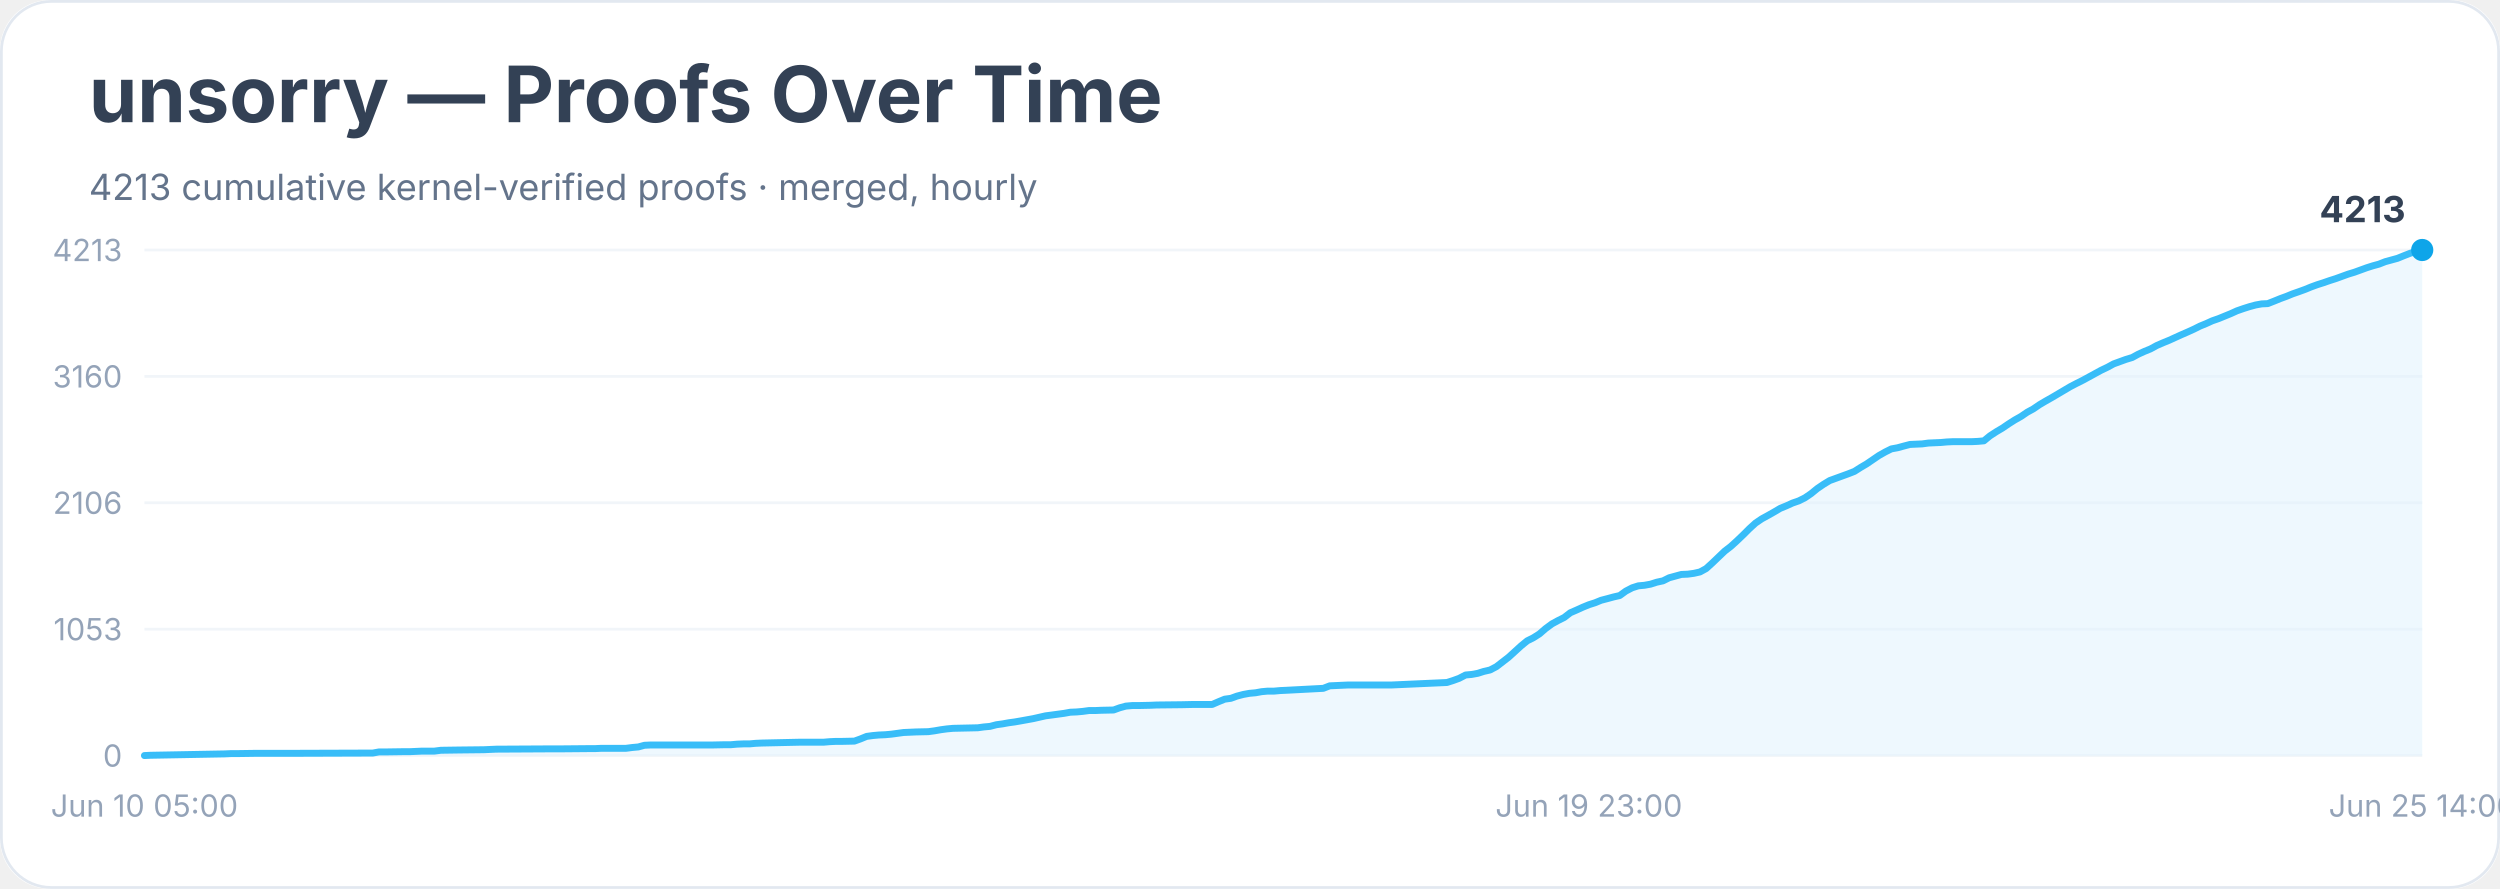
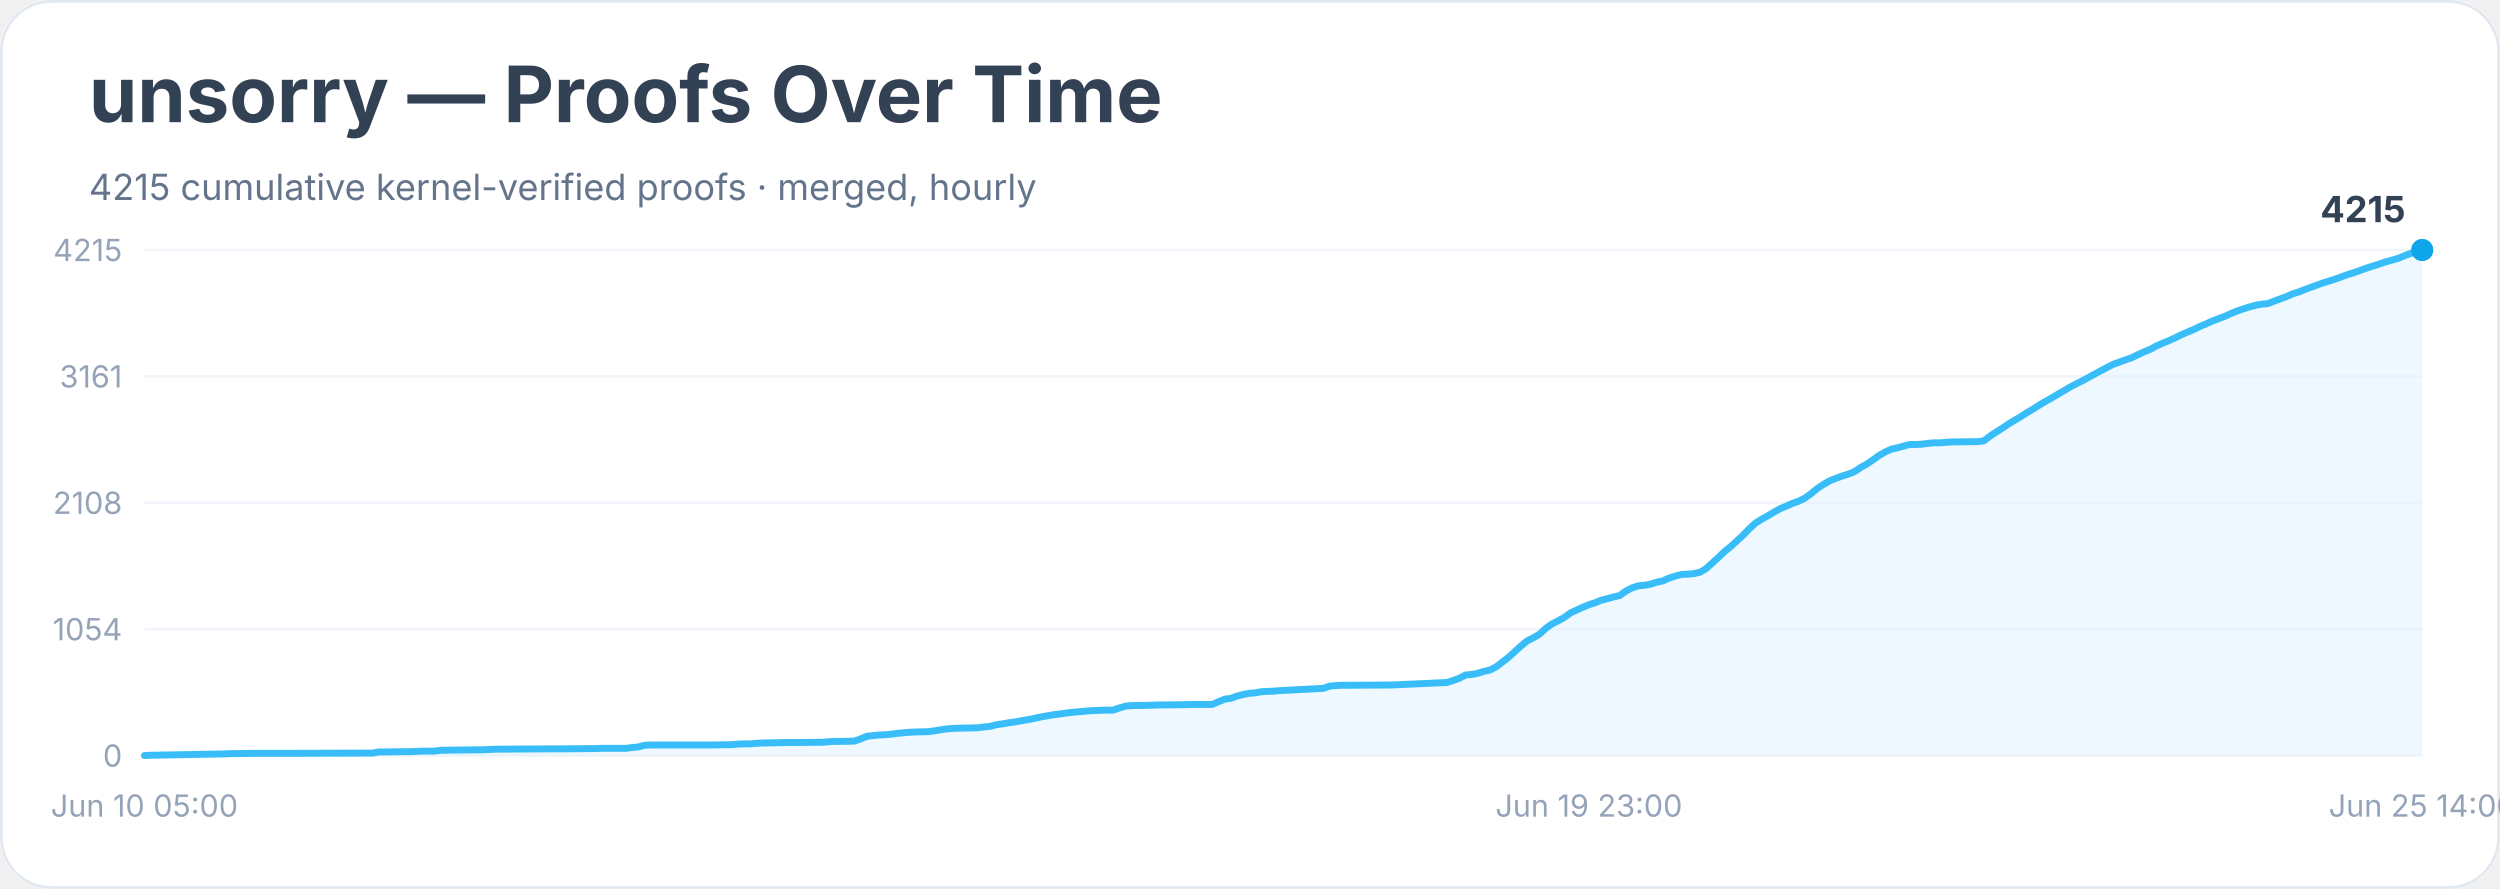
<svg xmlns="http://www.w3.org/2000/svg" width="900" height="320" viewBox="0 0 900 320" role="img" aria-labelledby="title desc">
  <rect width="900" height="100%" rx="18" fill="#ffffff" />
  <rect x="0.5" y="0.5" width="899" height="319" rx="18" fill="none" stroke="#e2e8f0" />
  <text x="32" y="44" font-family="Inter, system-ui, sans-serif" font-size="28" font-weight="700" fill="#334155">unsorry — Proofs Over Time</text>
-   <text x="32" y="72" font-family="Inter, system-ui, sans-serif" font-size="13" fill="#64748b">4213 cumulative kernel-verified proofs · merged, hourly</text>
+   <text x="32" y="72" font-family="Inter, system-ui, sans-serif" font-size="13" fill="#64748b">4215 cumulative kernel-verified proofs · merged, hourly</text>
  <line x1="52" y1="272.0" x2="872" y2="272.0" stroke="#f1f5f9" />
  <text x="44" y="276.0" text-anchor="end" font-family="Inter, system-ui, sans-serif" font-size="11" fill="#94a3b8">0</text>
  <line x1="52" y1="226.5" x2="872" y2="226.5" stroke="#f1f5f9" />
-   <text x="44" y="230.5" text-anchor="end" font-family="Inter, system-ui, sans-serif" font-size="11" fill="#94a3b8">1053</text>
+   <text x="44" y="230.5" text-anchor="end" font-family="Inter, system-ui, sans-serif" font-size="11" fill="#94a3b8">1054</text>
  <line x1="52" y1="181.0" x2="872" y2="181.0" stroke="#f1f5f9" />
-   <text x="44" y="185.0" text-anchor="end" font-family="Inter, system-ui, sans-serif" font-size="11" fill="#94a3b8">2106</text>
+   <text x="44" y="185.0" text-anchor="end" font-family="Inter, system-ui, sans-serif" font-size="11" fill="#94a3b8">2108</text>
  <line x1="52" y1="135.5" x2="872" y2="135.5" stroke="#f1f5f9" />
-   <text x="44" y="139.5" text-anchor="end" font-family="Inter, system-ui, sans-serif" font-size="11" fill="#94a3b8">3160</text>
+   <text x="44" y="139.5" text-anchor="end" font-family="Inter, system-ui, sans-serif" font-size="11" fill="#94a3b8">3161</text>
  <line x1="52" y1="90.0" x2="872" y2="90.0" stroke="#f1f5f9" />
-   <text x="44" y="94.0" text-anchor="end" font-family="Inter, system-ui, sans-serif" font-size="11" fill="#94a3b8">4213</text>
-   <polygon points="52.0,272.0 52.0,272.0 54.2,271.9 80.9,271.4 83.1,271.3 85.3,271.3 92.0,271.2 105.3,271.2 134.2,271.1 136.4,270.7 138.7,270.7 145.3,270.6 147.6,270.6 149.8,270.5 152.0,270.4 156.4,270.4 158.7,270.1 165.3,270.0 174.2,269.9 176.4,269.8 178.7,269.7 196.4,269.6 200.9,269.6 212.0,269.5 214.2,269.5 216.4,269.4 225.3,269.4 227.6,269.1 229.8,268.9 232.0,268.3 234.2,268.2 249.8,268.2 256.4,268.2 260.9,268.1 263.1,268.1 265.3,267.9 267.6,267.8 269.8,267.8 272.0,267.6 274.2,267.5 283.1,267.3 287.6,267.2 296.4,267.2 298.7,267.0 300.9,266.9 303.1,266.9 307.6,266.8 309.8,266.0 312.0,265.1 314.2,264.8 316.4,264.6 318.7,264.5 320.9,264.3 323.1,264.0 325.3,263.7 327.6,263.6 329.8,263.5 334.2,263.4 336.4,263.1 338.7,262.7 340.9,262.4 343.1,262.2 347.6,262.1 352.0,262.0 354.2,261.7 356.4,261.5 358.7,260.9 360.9,260.6 363.1,260.2 365.3,259.9 367.6,259.5 369.8,259.1 372.0,258.7 374.2,258.2 376.4,257.7 378.7,257.4 380.9,257.1 383.1,256.8 385.3,256.4 387.6,256.3 389.8,256.1 392.0,255.8 394.2,255.8 396.4,255.7 400.9,255.6 403.1,254.8 405.3,254.2 407.6,254.0 409.8,254.0 414.2,253.9 416.4,253.8 425.3,253.7 429.8,253.6 436.4,253.6 438.7,252.6 440.9,251.7 443.1,251.4 445.3,250.6 447.6,250.0 449.8,249.6 452.0,249.4 454.2,249.0 456.4,248.8 458.7,248.8 460.9,248.6 463.1,248.5 476.4,247.8 478.7,246.9 480.9,246.8 483.1,246.7 485.3,246.6 500.9,246.6 520.9,245.7 523.1,245.0 525.3,244.2 527.6,243.0 529.8,242.8 532.0,242.4 534.2,241.7 536.4,241.2 538.7,240.0 540.9,238.3 543.1,236.6 545.3,234.6 547.6,232.5 549.8,230.7 552.0,229.6 554.2,228.2 556.4,226.3 558.7,224.6 560.9,223.4 563.1,222.3 565.3,220.6 567.6,219.6 569.8,218.6 572.0,217.7 574.2,217.0 576.4,216.1 578.7,215.5 580.9,214.9 583.1,214.4 585.3,212.8 587.6,211.6 589.8,210.9 592.0,210.7 594.2,210.3 596.4,209.6 598.7,209.1 600.9,208.0 603.1,207.4 605.3,206.8 607.6,206.7 609.8,206.4 612.0,205.9 614.2,204.7 616.4,202.7 618.7,200.5 620.9,198.4 623.1,196.7 625.3,194.7 627.6,192.5 629.8,190.3 632.0,188.3 634.2,186.8 636.4,185.6 638.7,184.3 640.9,183.0 643.1,182.1 645.3,181.1 647.6,180.3 649.8,179.2 652.0,177.7 654.2,175.9 656.4,174.4 658.7,173.0 660.9,172.2 663.1,171.4 665.3,170.6 667.6,169.7 669.8,168.3 672.0,167.0 674.2,165.5 676.4,164.0 678.7,162.7 680.9,161.6 683.1,161.2 685.3,160.6 687.6,160.0 689.8,159.9 692.0,159.8 694.2,159.5 696.4,159.4 698.7,159.3 700.9,159.1 703.1,159.0 709.8,159.0 712.0,158.9 714.2,158.7 716.4,156.9 718.7,155.4 720.9,154.1 723.1,152.6 725.3,151.2 727.6,149.9 729.8,148.4 732.0,147.2 734.2,145.7 736.4,144.4 738.7,143.1 740.9,141.8 743.1,140.5 745.3,139.2 747.6,138.0 749.8,136.9 752.0,135.7 754.2,134.5 756.4,133.3 758.7,132.2 760.9,131.0 763.1,130.2 765.3,129.4 767.6,128.7 769.8,127.5 772.0,126.5 774.2,125.6 776.4,124.4 778.7,123.4 780.9,122.5 783.1,121.5 785.3,120.5 787.6,119.5 789.8,118.5 792.0,117.4 794.2,116.5 796.4,115.5 798.7,114.7 800.9,113.8 803.1,112.9 805.3,111.9 807.6,111.1 809.8,110.4 812.0,109.8 814.2,109.4 816.4,109.3 818.7,108.4 820.9,107.5 823.1,106.7 825.3,105.8 827.6,105.0 829.8,104.2 832.0,103.3 834.2,102.5 836.4,101.8 838.7,101.0 840.9,100.3 843.1,99.5 845.3,98.7 847.6,98.0 849.8,97.2 852.0,96.4 854.2,95.7 856.4,95.1 858.7,94.2 860.9,93.6 863.1,93.0 865.3,92.1 867.6,91.2 869.8,90.5 872.0,90.0 872.0,272.0" fill="#e0f2fe" opacity="0.55" />
-   <polyline points="52.0,272.0 54.2,271.9 80.9,271.4 83.1,271.3 85.3,271.3 92.0,271.2 105.3,271.2 134.2,271.1 136.4,270.7 138.7,270.7 145.3,270.6 147.6,270.6 149.8,270.5 152.0,270.4 156.4,270.4 158.7,270.1 165.3,270.0 174.2,269.9 176.4,269.8 178.7,269.7 196.4,269.6 200.9,269.6 212.0,269.5 214.2,269.5 216.4,269.4 225.3,269.4 227.6,269.1 229.8,268.9 232.0,268.3 234.2,268.2 249.8,268.2 256.4,268.2 260.9,268.1 263.1,268.1 265.3,267.9 267.6,267.8 269.8,267.8 272.0,267.6 274.2,267.5 283.1,267.3 287.6,267.2 296.4,267.2 298.7,267.0 300.9,266.9 303.1,266.9 307.6,266.8 309.8,266.0 312.0,265.1 314.2,264.8 316.4,264.6 318.7,264.5 320.9,264.3 323.1,264.0 325.3,263.7 327.6,263.6 329.8,263.5 334.2,263.4 336.4,263.1 338.7,262.7 340.9,262.4 343.1,262.2 347.6,262.1 352.0,262.0 354.2,261.7 356.4,261.5 358.7,260.9 360.9,260.6 363.1,260.2 365.3,259.9 367.6,259.5 369.8,259.1 372.0,258.7 374.2,258.2 376.4,257.7 378.7,257.4 380.9,257.1 383.1,256.8 385.3,256.4 387.6,256.3 389.8,256.1 392.0,255.8 394.2,255.8 396.4,255.7 400.9,255.6 403.1,254.8 405.3,254.2 407.6,254.0 409.8,254.0 414.2,253.9 416.4,253.8 425.3,253.7 429.8,253.6 436.4,253.6 438.7,252.6 440.9,251.7 443.1,251.4 445.3,250.6 447.6,250.0 449.8,249.6 452.0,249.4 454.2,249.0 456.4,248.8 458.7,248.8 460.9,248.6 463.1,248.5 476.4,247.8 478.7,246.9 480.9,246.8 483.1,246.7 485.3,246.6 500.9,246.6 520.9,245.7 523.1,245.0 525.3,244.2 527.6,243.0 529.8,242.8 532.0,242.4 534.2,241.7 536.4,241.2 538.7,240.0 540.9,238.3 543.1,236.6 545.3,234.6 547.6,232.5 549.8,230.7 552.0,229.6 554.2,228.2 556.4,226.3 558.7,224.6 560.9,223.4 563.1,222.3 565.3,220.6 567.6,219.6 569.8,218.6 572.0,217.7 574.2,217.0 576.4,216.1 578.7,215.5 580.9,214.9 583.1,214.4 585.3,212.8 587.6,211.6 589.8,210.9 592.0,210.7 594.2,210.3 596.4,209.6 598.7,209.1 600.9,208.0 603.1,207.4 605.3,206.8 607.6,206.7 609.8,206.4 612.0,205.9 614.2,204.7 616.4,202.7 618.7,200.5 620.9,198.4 623.1,196.7 625.3,194.7 627.6,192.5 629.8,190.3 632.0,188.3 634.2,186.8 636.4,185.6 638.7,184.3 640.9,183.0 643.1,182.1 645.3,181.1 647.6,180.3 649.8,179.2 652.0,177.7 654.2,175.9 656.4,174.4 658.7,173.0 660.9,172.2 663.1,171.4 665.3,170.6 667.6,169.7 669.8,168.3 672.0,167.0 674.2,165.5 676.4,164.0 678.7,162.7 680.9,161.6 683.1,161.2 685.3,160.6 687.6,160.0 689.8,159.9 692.0,159.8 694.2,159.5 696.4,159.4 698.7,159.3 700.9,159.1 703.1,159.0 709.8,159.0 712.0,158.9 714.2,158.7 716.4,156.9 718.7,155.4 720.9,154.1 723.1,152.6 725.3,151.2 727.6,149.9 729.8,148.4 732.0,147.2 734.2,145.7 736.4,144.4 738.7,143.1 740.9,141.8 743.1,140.5 745.3,139.2 747.6,138.0 749.8,136.9 752.0,135.7 754.2,134.5 756.4,133.3 758.7,132.2 760.9,131.0 763.1,130.2 765.3,129.4 767.6,128.7 769.8,127.5 772.0,126.5 774.2,125.6 776.4,124.4 778.7,123.4 780.9,122.5 783.1,121.5 785.3,120.5 787.6,119.5 789.8,118.5 792.0,117.4 794.2,116.5 796.4,115.5 798.7,114.7 800.9,113.8 803.1,112.9 805.3,111.9 807.6,111.1 809.8,110.4 812.0,109.8 814.2,109.4 816.4,109.3 818.7,108.4 820.9,107.5 823.1,106.7 825.3,105.8 827.6,105.0 829.8,104.2 832.0,103.3 834.2,102.5 836.4,101.8 838.7,101.0 840.9,100.3 843.1,99.5 845.3,98.7 847.6,98.0 849.8,97.2 852.0,96.4 854.2,95.7 856.4,95.1 858.7,94.2 860.9,93.6 863.1,93.0 865.3,92.1 867.6,91.2 869.8,90.5 872.0,90.0" fill="none" stroke="#38bdf8" stroke-width="2.5" stroke-linejoin="round" stroke-linecap="round" />
+   <text x="44" y="94.0" text-anchor="end" font-family="Inter, system-ui, sans-serif" font-size="11" fill="#94a3b8">4215</text>
+   <polygon points="52.0,272.0 52.0,272.0 54.2,271.9 80.9,271.4 83.1,271.3 85.3,271.3 92.0,271.2 105.3,271.2 134.2,271.1 136.4,270.7 138.7,270.7 145.3,270.6 147.6,270.6 149.8,270.5 152.0,270.4 156.4,270.4 158.7,270.1 165.3,270.0 174.2,269.9 176.4,269.8 178.7,269.7 196.4,269.6 200.9,269.6 212.0,269.5 214.2,269.5 216.4,269.4 225.3,269.4 227.6,269.1 229.8,268.9 232.0,268.3 234.2,268.2 249.8,268.2 256.4,268.2 260.9,268.1 263.1,268.1 265.3,267.9 267.6,267.8 269.8,267.8 272.0,267.6 274.2,267.5 283.1,267.3 287.6,267.3 296.4,267.2 298.7,267.0 300.9,266.9 303.1,266.9 307.6,266.8 309.8,266.0 312.0,265.1 314.2,264.8 316.4,264.6 318.7,264.5 320.9,264.3 323.1,264.0 325.3,263.8 327.6,263.6 329.8,263.5 334.2,263.4 336.4,263.1 338.7,262.7 340.9,262.4 343.1,262.2 347.6,262.1 352.0,262.0 354.2,261.7 356.4,261.5 358.7,260.9 360.9,260.6 363.1,260.2 365.3,259.9 367.6,259.5 369.8,259.1 372.0,258.7 374.2,258.2 376.4,257.8 378.7,257.4 380.9,257.1 383.1,256.8 385.3,256.5 387.6,256.3 389.8,256.1 392.0,255.9 394.2,255.8 396.4,255.7 400.9,255.6 403.1,254.8 405.3,254.2 407.6,254.0 409.8,254.0 414.2,253.9 416.4,253.8 425.3,253.7 429.8,253.6 436.4,253.6 438.7,252.6 440.9,251.7 443.1,251.4 445.3,250.6 447.6,250.0 449.8,249.6 452.0,249.4 454.2,249.0 456.4,248.9 458.7,248.8 460.9,248.6 463.1,248.5 476.4,247.8 478.7,247.0 480.9,246.8 483.1,246.7 485.3,246.7 500.9,246.6 520.9,245.7 523.1,245.0 525.3,244.2 527.6,243.0 529.8,242.8 532.0,242.4 534.2,241.7 536.4,241.2 538.7,240.0 540.9,238.3 543.1,236.6 545.3,234.6 547.6,232.5 549.8,230.7 552.0,229.6 554.2,228.3 556.4,226.3 558.7,224.6 560.9,223.5 563.1,222.3 565.3,220.7 567.6,219.6 569.8,218.6 572.0,217.7 574.2,217.0 576.4,216.1 578.7,215.5 580.9,214.9 583.1,214.4 585.3,212.8 587.6,211.6 589.8,210.9 592.0,210.7 594.2,210.3 596.4,209.6 598.7,209.1 600.9,208.1 603.1,207.4 605.3,206.8 607.6,206.7 609.8,206.5 612.0,206.0 614.2,204.7 616.4,202.7 618.7,200.6 620.9,198.5 623.1,196.7 625.3,194.7 627.6,192.6 629.8,190.3 632.0,188.3 634.2,186.9 636.4,185.7 638.7,184.3 640.9,183.1 643.1,182.2 645.3,181.2 647.6,180.4 649.8,179.3 652.0,177.7 654.2,175.9 656.4,174.4 658.7,173.1 660.9,172.2 663.1,171.4 665.3,170.7 667.6,169.8 669.8,168.3 672.0,167.1 674.2,165.6 676.4,164.0 678.7,162.7 680.9,161.7 683.1,161.2 685.3,160.6 687.6,160.0 689.8,160.0 692.0,159.9 694.2,159.6 696.4,159.4 698.7,159.4 700.9,159.2 703.1,159.1 709.8,159.0 712.0,159.0 714.2,158.7 716.4,157.0 718.7,155.5 720.9,154.1 723.1,152.6 725.3,151.3 727.6,149.9 729.8,148.5 732.0,147.2 734.2,145.8 736.4,144.5 738.7,143.2 740.9,141.9 743.1,140.6 745.3,139.3 747.6,138.1 749.8,137.0 752.0,135.8 754.2,134.6 756.4,133.4 758.7,132.2 760.9,131.1 763.1,130.3 765.3,129.5 767.6,128.7 769.8,127.6 772.0,126.6 774.2,125.7 776.4,124.5 778.7,123.5 780.9,122.6 783.1,121.6 785.3,120.5 787.6,119.5 789.8,118.6 792.0,117.5 794.2,116.6 796.4,115.6 798.7,114.7 800.9,113.9 803.1,112.9 805.3,112.0 807.6,111.2 809.8,110.5 812.0,109.9 814.2,109.5 816.4,109.3 818.7,108.4 820.9,107.6 823.1,106.8 825.3,105.8 827.6,105.1 829.8,104.2 832.0,103.4 834.2,102.6 836.4,101.8 838.7,101.1 840.9,100.4 843.1,99.6 845.3,98.8 847.6,98.1 849.8,97.3 852.0,96.5 854.2,95.8 856.4,95.1 858.7,94.3 860.9,93.7 863.1,93.1 865.3,92.2 867.6,91.3 869.8,90.6 872.0,90.0 872.0,272.0" fill="#e0f2fe" opacity="0.55" />
+   <polyline points="52.0,272.0 54.2,271.9 80.9,271.4 83.1,271.3 85.3,271.3 92.0,271.2 105.3,271.2 134.2,271.1 136.4,270.7 138.7,270.7 145.3,270.6 147.6,270.6 149.8,270.5 152.0,270.4 156.4,270.4 158.7,270.1 165.3,270.0 174.2,269.9 176.4,269.8 178.7,269.7 196.4,269.6 200.9,269.6 212.0,269.5 214.2,269.5 216.4,269.4 225.3,269.4 227.6,269.1 229.8,268.9 232.0,268.3 234.2,268.2 249.8,268.2 256.4,268.2 260.9,268.1 263.1,268.1 265.3,267.9 267.6,267.8 269.8,267.8 272.0,267.6 274.2,267.5 283.1,267.3 287.6,267.3 296.4,267.2 298.7,267.0 300.9,266.9 303.1,266.9 307.6,266.8 309.8,266.0 312.0,265.1 314.2,264.8 316.4,264.6 318.7,264.5 320.9,264.3 323.1,264.0 325.3,263.8 327.6,263.6 329.8,263.5 334.2,263.4 336.4,263.1 338.7,262.7 340.9,262.4 343.1,262.2 347.6,262.1 352.0,262.0 354.2,261.7 356.4,261.5 358.7,260.9 360.9,260.6 363.1,260.2 365.3,259.9 367.6,259.5 369.8,259.1 372.0,258.7 374.2,258.2 376.4,257.8 378.7,257.4 380.9,257.1 383.1,256.8 385.3,256.5 387.6,256.3 389.8,256.1 392.0,255.9 394.2,255.8 396.4,255.7 400.9,255.6 403.1,254.8 405.3,254.2 407.6,254.0 409.8,254.0 414.2,253.9 416.4,253.8 425.3,253.7 429.8,253.6 436.4,253.6 438.7,252.6 440.9,251.7 443.1,251.4 445.3,250.6 447.6,250.0 449.8,249.6 452.0,249.4 454.2,249.0 456.4,248.9 458.7,248.8 460.9,248.6 463.1,248.5 476.4,247.8 478.7,247.0 480.9,246.8 483.1,246.7 485.3,246.7 500.9,246.6 520.9,245.7 523.1,245.0 525.3,244.2 527.6,243.0 529.8,242.8 532.0,242.4 534.2,241.7 536.4,241.2 538.7,240.0 540.9,238.3 543.1,236.6 545.3,234.6 547.6,232.5 549.8,230.7 552.0,229.6 554.2,228.3 556.4,226.3 558.7,224.6 560.9,223.5 563.1,222.3 565.3,220.7 567.6,219.6 569.8,218.6 572.0,217.7 574.2,217.0 576.4,216.1 578.7,215.5 580.9,214.9 583.1,214.4 585.3,212.8 587.6,211.6 589.8,210.9 592.0,210.7 594.2,210.3 596.4,209.6 598.7,209.1 600.9,208.1 603.1,207.4 605.3,206.8 607.6,206.7 609.8,206.5 612.0,206.0 614.2,204.7 616.4,202.7 618.7,200.6 620.9,198.5 623.1,196.7 625.3,194.7 627.6,192.6 629.8,190.3 632.0,188.3 634.2,186.9 636.4,185.7 638.7,184.3 640.9,183.1 643.1,182.2 645.3,181.2 647.6,180.4 649.8,179.3 652.0,177.7 654.2,175.9 656.4,174.4 658.7,173.1 660.9,172.2 663.1,171.4 665.3,170.7 667.6,169.8 669.8,168.3 672.0,167.1 674.2,165.6 676.4,164.0 678.7,162.7 680.9,161.7 683.1,161.2 685.3,160.6 687.6,160.0 689.8,160.0 692.0,159.9 694.2,159.6 696.4,159.4 698.7,159.4 700.9,159.2 703.1,159.1 709.8,159.0 712.0,159.0 714.2,158.7 716.4,157.0 718.7,155.5 720.9,154.1 723.1,152.6 725.3,151.3 727.6,149.9 729.8,148.5 732.0,147.2 734.2,145.8 736.4,144.5 738.7,143.2 740.9,141.9 743.1,140.6 745.3,139.3 747.6,138.1 749.8,137.0 752.0,135.8 754.2,134.6 756.4,133.4 758.7,132.2 760.9,131.1 763.1,130.3 765.3,129.5 767.6,128.7 769.8,127.6 772.0,126.6 774.2,125.7 776.4,124.5 778.7,123.5 780.9,122.6 783.1,121.6 785.3,120.5 787.6,119.5 789.8,118.6 792.0,117.5 794.2,116.6 796.4,115.6 798.7,114.7 800.9,113.9 803.1,112.9 805.3,112.0 807.6,111.2 809.8,110.5 812.0,109.9 814.2,109.5 816.4,109.3 818.7,108.4 820.9,107.6 823.1,106.8 825.3,105.8 827.6,105.1 829.8,104.2 832.0,103.4 834.2,102.6 836.4,101.8 838.7,101.1 840.9,100.4 843.1,99.6 845.3,98.8 847.6,98.1 849.8,97.3 852.0,96.5 854.2,95.8 856.4,95.1 858.7,94.3 860.9,93.7 863.1,93.1 865.3,92.2 867.6,91.3 869.8,90.6 872.0,90.0" fill="none" stroke="#38bdf8" stroke-width="2.5" stroke-linejoin="round" stroke-linecap="round" />
  <circle cx="872.0" cy="90.0" r="4" fill="#0ea5e9" />
-   <text x="866.0" y="80.0" text-anchor="end" font-family="Inter, system-ui, sans-serif" font-size="13" font-weight="700" fill="#334155">4213</text>
+   <text x="866.0" y="80.0" text-anchor="end" font-family="Inter, system-ui, sans-serif" font-size="13" font-weight="700" fill="#334155">4215</text>
  <text x="52.0" y="294" text-anchor="middle" font-family="Inter, system-ui, sans-serif" font-size="11" fill="#94a3b8">Jun 10 05:00</text>
  <text x="572.0" y="294" text-anchor="middle" font-family="Inter, system-ui, sans-serif" font-size="11" fill="#94a3b8">Jun 19 23:00</text>
  <text x="872.0" y="294" text-anchor="middle" font-family="Inter, system-ui, sans-serif" font-size="11" fill="#94a3b8">Jun 25 14:00</text>
</svg>
